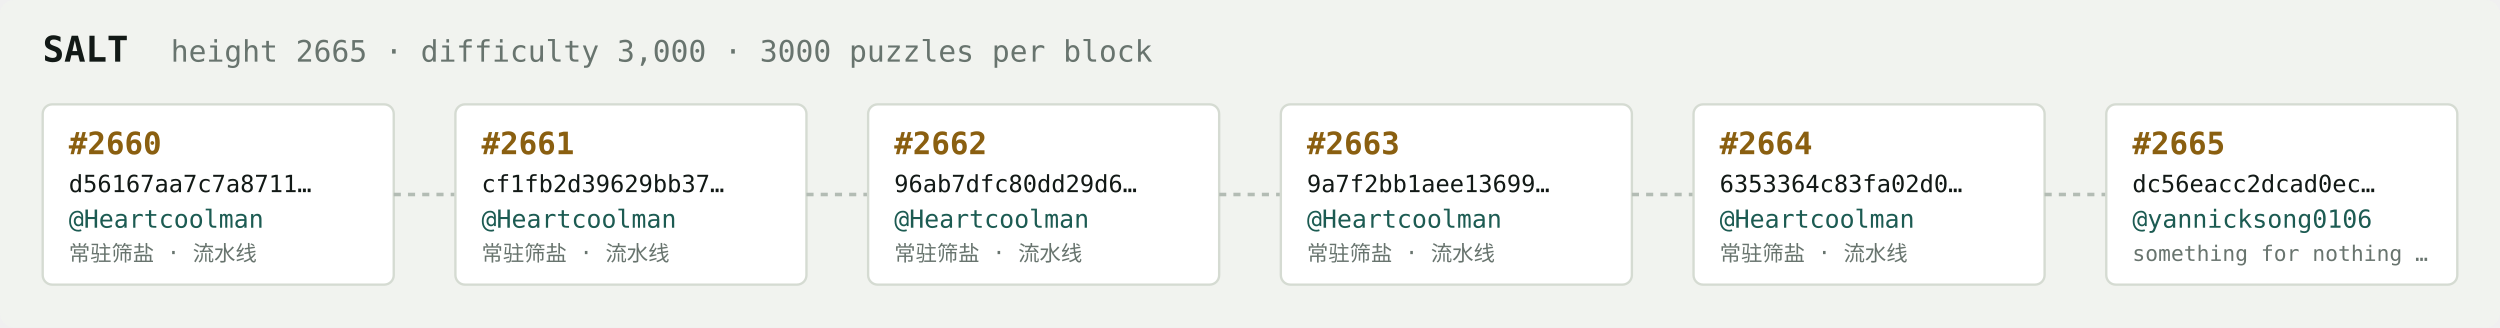
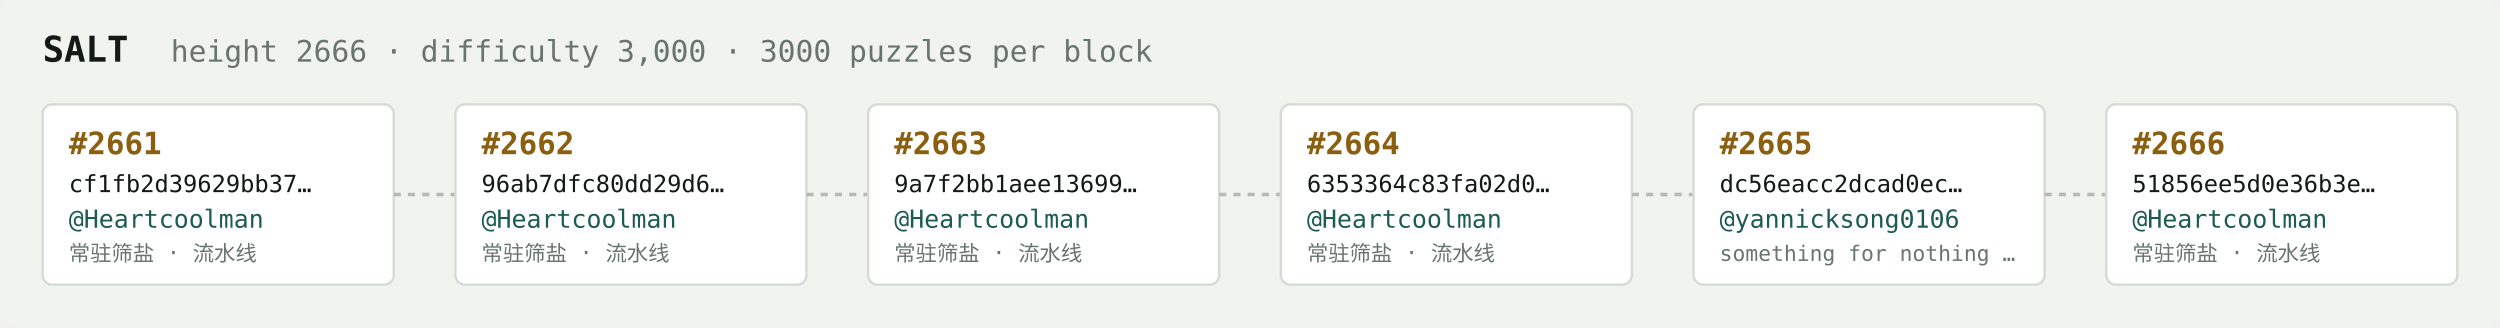
<svg xmlns="http://www.w3.org/2000/svg" width="1054" height="138" viewBox="0 0 1054 138" font-family="ui-monospace,SFMono-Regular,Menlo,monospace">
  <rect fill="#f1f3ef" width="1054" height="138" rx="6" />
  <text x="18" y="26" fill="#121916" font-size="15" font-weight="700">SALT</text>
-   <text x="72" y="26" fill="#68746e" font-size="12.5">height 2665 · difficulty 3,000 · 3000 puzzles per block</text>
+   <text x="72" y="26" fill="#68746e" font-size="12.5">height 2666 · difficulty 3,000 · 3000 puzzles per block</text>
  <rect x="18" y="44" width="148" height="76" rx="4" fill="#ffffff" stroke="#d5dbd2" stroke-width="1" />
-   <text x="29" y="65" fill="#8a5f10" font-size="13" font-weight="700">#2660</text>
-   <text x="29" y="81" fill="#121916" font-size="10">d56167aa7c7a8711…</text>
+   <text x="29" y="65" fill="#8a5f10" font-size="13" font-weight="700">#2661</text>
+   <text x="29" y="81" fill="#121916" font-size="10">cf1fb2d39629bb37…</text>
  <text x="29" y="96" fill="#1c5b52" font-size="10.5">@Heartcoolman</text>
  <text x="29" y="110" fill="#68746e" font-size="9">常驻筛盐 · 流水线</text>
  <line x1="166" y1="82.0" x2="192" y2="82.0" stroke="#b3bcb4" stroke-width="1.5" stroke-dasharray="3 3" />
  <rect x="192" y="44" width="148" height="76" rx="4" fill="#ffffff" stroke="#d5dbd2" stroke-width="1" />
-   <text x="203" y="65" fill="#8a5f10" font-size="13" font-weight="700">#2661</text>
-   <text x="203" y="81" fill="#121916" font-size="10">cf1fb2d39629bb37…</text>
+   <text x="203" y="65" fill="#8a5f10" font-size="13" font-weight="700">#2662</text>
+   <text x="203" y="81" fill="#121916" font-size="10">96ab7dfc80dd29d6…</text>
  <text x="203" y="96" fill="#1c5b52" font-size="10.5">@Heartcoolman</text>
  <text x="203" y="110" fill="#68746e" font-size="9">常驻筛盐 · 流水线</text>
  <line x1="340" y1="82.0" x2="366" y2="82.0" stroke="#b3bcb4" stroke-width="1.5" stroke-dasharray="3 3" />
  <rect x="366" y="44" width="148" height="76" rx="4" fill="#ffffff" stroke="#d5dbd2" stroke-width="1" />
-   <text x="377" y="65" fill="#8a5f10" font-size="13" font-weight="700">#2662</text>
-   <text x="377" y="81" fill="#121916" font-size="10">96ab7dfc80dd29d6…</text>
+   <text x="377" y="65" fill="#8a5f10" font-size="13" font-weight="700">#2663</text>
+   <text x="377" y="81" fill="#121916" font-size="10">9a7f2bb1aee13699…</text>
  <text x="377" y="96" fill="#1c5b52" font-size="10.5">@Heartcoolman</text>
  <text x="377" y="110" fill="#68746e" font-size="9">常驻筛盐 · 流水线</text>
  <line x1="514" y1="82.0" x2="540" y2="82.0" stroke="#b3bcb4" stroke-width="1.5" stroke-dasharray="3 3" />
  <rect x="540" y="44" width="148" height="76" rx="4" fill="#ffffff" stroke="#d5dbd2" stroke-width="1" />
-   <text x="551" y="65" fill="#8a5f10" font-size="13" font-weight="700">#2663</text>
-   <text x="551" y="81" fill="#121916" font-size="10">9a7f2bb1aee13699…</text>
+   <text x="551" y="65" fill="#8a5f10" font-size="13" font-weight="700">#2664</text>
+   <text x="551" y="81" fill="#121916" font-size="10">6353364c83fa02d0…</text>
  <text x="551" y="96" fill="#1c5b52" font-size="10.5">@Heartcoolman</text>
  <text x="551" y="110" fill="#68746e" font-size="9">常驻筛盐 · 流水线</text>
  <line x1="688" y1="82.0" x2="714" y2="82.0" stroke="#b3bcb4" stroke-width="1.5" stroke-dasharray="3 3" />
  <rect x="714" y="44" width="148" height="76" rx="4" fill="#ffffff" stroke="#d5dbd2" stroke-width="1" />
-   <text x="725" y="65" fill="#8a5f10" font-size="13" font-weight="700">#2664</text>
-   <text x="725" y="81" fill="#121916" font-size="10">6353364c83fa02d0…</text>
-   <text x="725" y="96" fill="#1c5b52" font-size="10.5">@Heartcoolman</text>
-   <text x="725" y="110" fill="#68746e" font-size="9">常驻筛盐 · 流水线</text>
+   <text x="725" y="65" fill="#8a5f10" font-size="13" font-weight="700">#2665</text>
+   <text x="725" y="81" fill="#121916" font-size="10">dc56eacc2dcad0ec…</text>
+   <text x="725" y="96" fill="#1c5b52" font-size="10.5">@yannicksong0106</text>
+   <text x="725" y="110" fill="#68746e" font-size="9">something for nothing …</text>
  <line x1="862" y1="82.0" x2="888" y2="82.0" stroke="#b3bcb4" stroke-width="1.5" stroke-dasharray="3 3" />
  <rect x="888" y="44" width="148" height="76" rx="4" fill="#ffffff" stroke="#d5dbd2" stroke-width="1" />
-   <text x="899" y="65" fill="#8a5f10" font-size="13" font-weight="700">#2665</text>
-   <text x="899" y="81" fill="#121916" font-size="10">dc56eacc2dcad0ec…</text>
-   <text x="899" y="96" fill="#1c5b52" font-size="10.5">@yannicksong0106</text>
-   <text x="899" y="110" fill="#68746e" font-size="9">something for nothing …</text>
+   <text x="899" y="65" fill="#8a5f10" font-size="13" font-weight="700">#2666</text>
+   <text x="899" y="81" fill="#121916" font-size="10">51856ee5d0e36b3e…</text>
+   <text x="899" y="96" fill="#1c5b52" font-size="10.5">@Heartcoolman</text>
+   <text x="899" y="110" fill="#68746e" font-size="9">常驻筛盐 · 流水线</text>
</svg>
